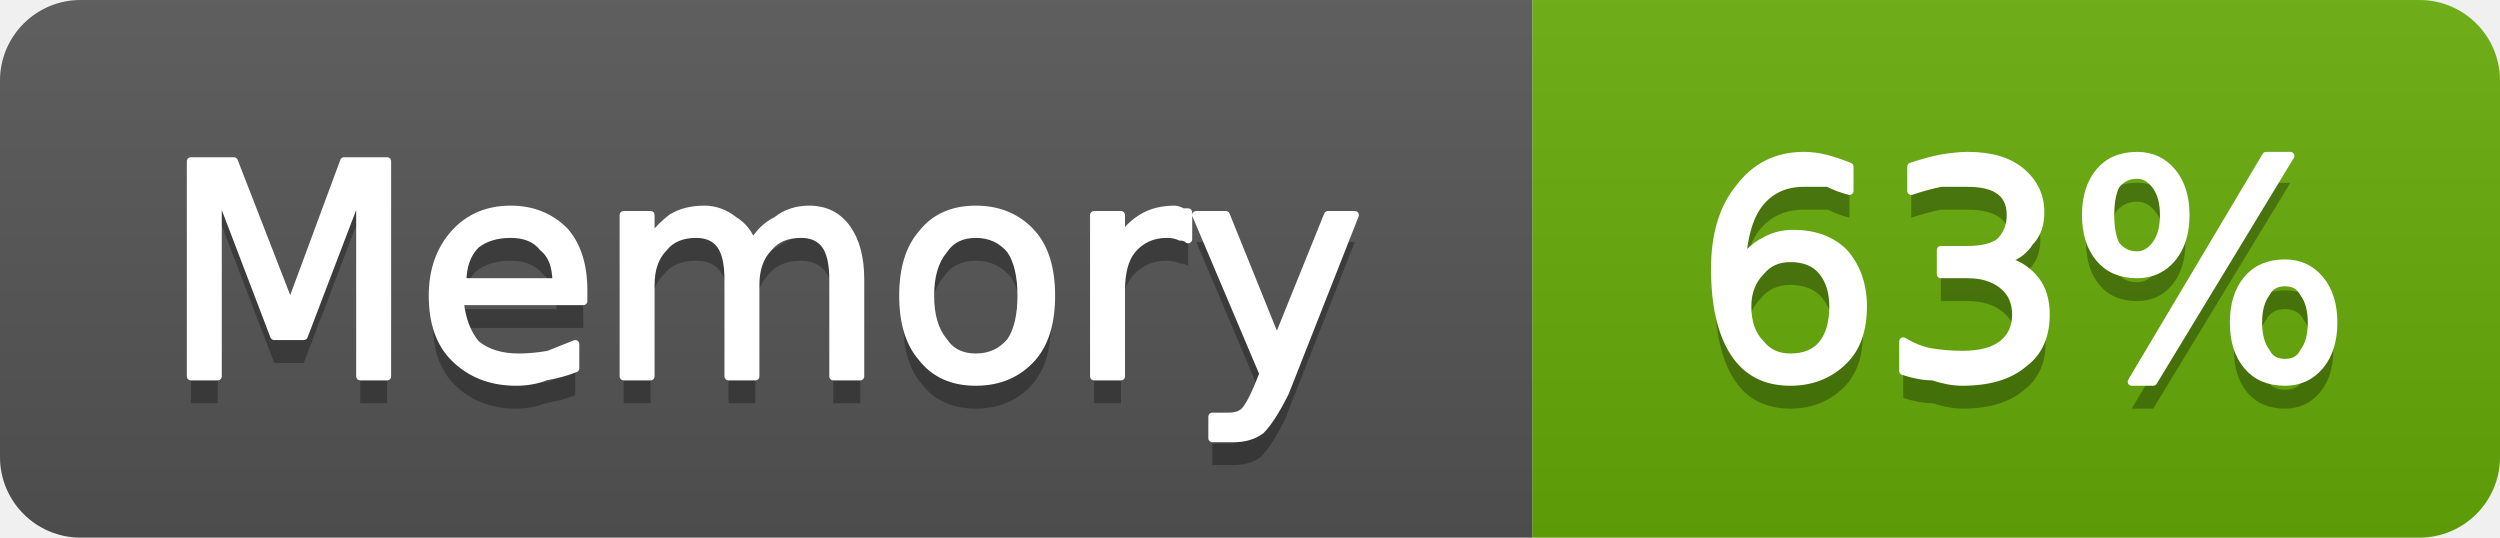
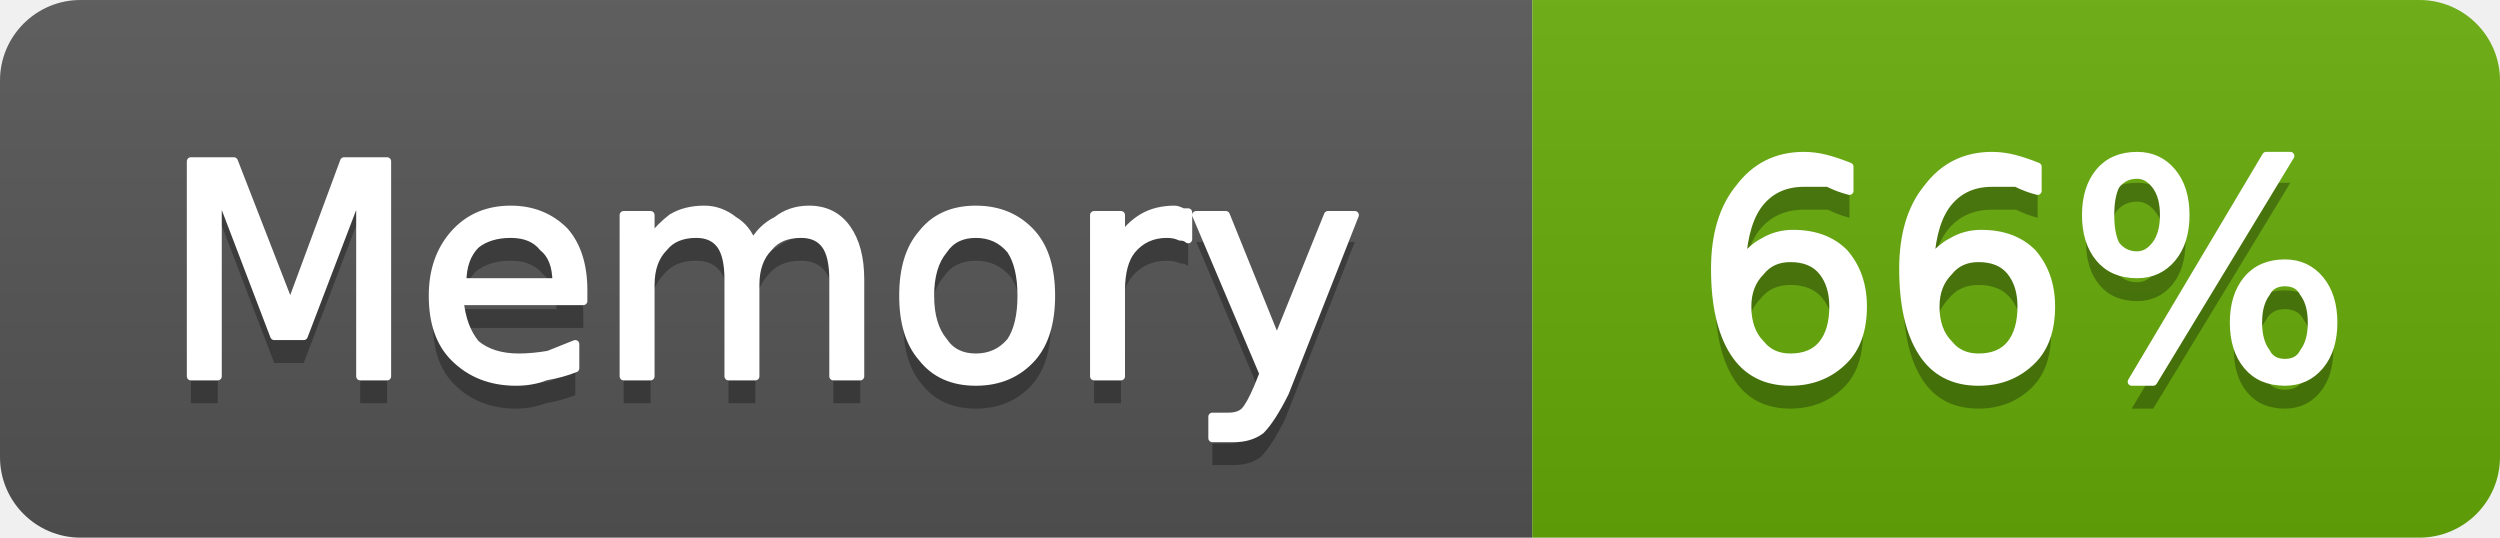
- <svg xmlns="http://www.w3.org/2000/svg" width="93" height="20" viewBox="0 0 93 20" role="img" aria-label="Memory: 63%">
+ <svg xmlns="http://www.w3.org/2000/svg" width="93" height="20" viewBox="0 0 93 20" role="img" aria-label="Memory: 66%">
  <linearGradient id="g-cluster_memory_usage" x2="0" y2="100%">
    <stop offset="0" stop-color="#bbb" stop-opacity=".1" />
    <stop offset="1" stop-opacity=".1" />
  </linearGradient>
  <clipPath id="r-cluster_memory_usage">
    <rect width="93" height="20" rx="3" fill="#fff" />
  </clipPath>
  <g clip-path="url(#r-cluster_memory_usage)">
    <rect width="57" height="20" fill="#555" />
    <rect x="57" width="36" height="20" fill="#67ac09" />
    <rect width="93" height="20" fill="url(#g-cluster_memory_usage)" />
    <path transform="translate(0 1)" fill="#010101" fill-opacity=".3" d="M7.1 6.0L8.7 6.0L10.8 11.4L12.8 6.0L14.4 6.0L14.4 14.0L13.4 14.0L13.4 7.0L11.3 12.5L10.2 12.5L8.1 7.0L8.1 14.0L7.1 14.0L7.1 6.0ZM21.7 10.8L21.7 11.2L17.1 11.2Q17.2 12.2 17.7 12.8Q18.3 13.3 19.3 13.3Q19.8 13.3 20.4 13.2Q20.9 13.0 21.4 12.8L21.4 13.7Q20.9 13.9 20.3 14.0Q19.8 14.2 19.2 14.2Q17.8 14.2 16.9 13.3Q16.1 12.5 16.1 11.0Q16.1 9.6 16.9 8.7Q17.7 7.8 19.0 7.8Q20.2 7.8 21.0 8.6Q21.7 9.4 21.7 10.8ZM20.7 10.5Q20.7 9.6 20.2 9.2Q19.8 8.7 19.0 8.7Q18.2 8.7 17.7 9.1Q17.2 9.6 17.2 10.5L20.7 10.5ZM28.0 9.1Q28.3 8.5 28.9 8.2Q29.4 7.8 30.1 7.8Q31.0 7.8 31.5 8.5Q32.0 9.2 32.0 10.4L32.0 14.0L31.0 14.0L31.0 10.4Q31.0 9.5 30.7 9.1Q30.4 8.7 29.8 8.7Q29.0 8.7 28.6 9.2Q28.1 9.7 28.1 10.6L28.1 14.0L27.1 14.0L27.1 10.4Q27.1 9.5 26.8 9.1Q26.5 8.7 25.9 8.7Q25.1 8.7 24.7 9.2Q24.2 9.7 24.2 10.6L24.2 14.0L23.2 14.0L23.2 8.0L24.2 8.0L24.2 8.9Q24.6 8.4 25.0 8.1Q25.5 7.8 26.2 7.8Q26.8 7.8 27.3 8.2Q27.8 8.5 28.0 9.1ZM36.3 8.7Q35.5 8.7 35.1 9.3Q34.6 9.9 34.6 11.0Q34.6 12.1 35.1 12.7Q35.5 13.3 36.3 13.3Q37.1 13.3 37.6 12.7Q38.0 12.1 38.0 11.0Q38.0 9.9 37.6 9.3Q37.1 8.7 36.3 8.7ZM36.3 7.8Q37.6 7.8 38.4 8.7Q39.1 9.5 39.1 11.0Q39.1 12.5 38.4 13.3Q37.6 14.2 36.3 14.2Q35.0 14.2 34.3 13.3Q33.6 12.5 33.6 11.0Q33.6 9.5 34.3 8.7Q35.0 7.8 36.3 7.8ZM44.2 8.9Q44.1 8.8 43.9 8.8Q43.7 8.7 43.4 8.7Q42.6 8.7 42.1 9.3Q41.7 9.8 41.7 10.8L41.7 14.0L40.7 14.0L40.7 8.0L41.7 8.0L41.7 8.9Q42.0 8.4 42.5 8.1Q43.0 7.8 43.7 7.8Q43.8 7.8 44.0 7.9Q44.1 7.9 44.2 7.9L44.2 8.9ZM47.8 14.6Q47.3 15.6 46.9 16.0Q46.5 16.3 45.9 16.3L45.1 16.3L45.1 15.5L45.7 15.5Q46.1 15.5 46.3 15.3Q46.5 15.1 46.8 14.4L47.0 13.9L44.5 8.0L45.6 8.0L47.5 12.7L49.4 8.0L50.4 8.0L47.8 14.6Z" />
    <path fill="#fff" stroke="#fff" stroke-width="0.3" stroke-linejoin="round" d="M7.1 6.0L8.7 6.0L10.8 11.4L12.8 6.0L14.4 6.0L14.4 14.0L13.4 14.0L13.4 7.0L11.3 12.5L10.2 12.5L8.1 7.0L8.1 14.0L7.1 14.0L7.1 6.0ZM21.7 10.8L21.7 11.2L17.1 11.2Q17.2 12.2 17.7 12.8Q18.3 13.3 19.3 13.3Q19.8 13.3 20.4 13.2Q20.9 13.0 21.4 12.8L21.4 13.7Q20.9 13.9 20.3 14.0Q19.8 14.2 19.2 14.2Q17.8 14.2 16.9 13.3Q16.1 12.5 16.1 11.0Q16.1 9.6 16.9 8.7Q17.7 7.8 19.0 7.8Q20.2 7.8 21.0 8.6Q21.7 9.4 21.7 10.8ZM20.7 10.5Q20.7 9.6 20.2 9.2Q19.8 8.7 19.0 8.7Q18.2 8.7 17.7 9.1Q17.2 9.6 17.2 10.5L20.7 10.5ZM28.0 9.1Q28.3 8.5 28.9 8.2Q29.4 7.8 30.1 7.8Q31.0 7.8 31.5 8.5Q32.0 9.2 32.0 10.4L32.0 14.0L31.0 14.0L31.0 10.4Q31.0 9.5 30.7 9.1Q30.4 8.7 29.8 8.7Q29.0 8.7 28.6 9.2Q28.1 9.7 28.1 10.6L28.1 14.0L27.1 14.0L27.1 10.4Q27.1 9.5 26.8 9.1Q26.5 8.7 25.9 8.7Q25.1 8.7 24.7 9.2Q24.2 9.7 24.2 10.6L24.2 14.0L23.2 14.0L23.2 8.0L24.2 8.0L24.2 8.9Q24.6 8.4 25.0 8.1Q25.5 7.8 26.2 7.8Q26.8 7.8 27.3 8.2Q27.8 8.5 28.0 9.1ZM36.3 8.7Q35.5 8.7 35.1 9.3Q34.6 9.9 34.6 11.0Q34.6 12.1 35.1 12.7Q35.5 13.3 36.3 13.3Q37.1 13.3 37.6 12.7Q38.0 12.1 38.0 11.0Q38.0 9.9 37.6 9.3Q37.1 8.7 36.3 8.7ZM36.3 7.8Q37.6 7.8 38.4 8.7Q39.1 9.5 39.1 11.0Q39.1 12.5 38.4 13.3Q37.6 14.2 36.3 14.2Q35.0 14.2 34.3 13.3Q33.6 12.5 33.6 11.0Q33.6 9.5 34.3 8.7Q35.0 7.8 36.3 7.8ZM44.2 8.9Q44.1 8.8 43.9 8.8Q43.7 8.7 43.4 8.7Q42.6 8.7 42.1 9.3Q41.7 9.8 41.7 10.8L41.7 14.0L40.7 14.0L40.7 8.0L41.7 8.0L41.7 8.9Q42.0 8.4 42.5 8.1Q43.0 7.8 43.7 7.8Q43.8 7.8 44.0 7.9Q44.1 7.9 44.2 7.9L44.2 8.9ZM47.8 14.6Q47.3 15.6 46.9 16.0Q46.5 16.3 45.9 16.3L45.1 16.3L45.1 15.5L45.7 15.5Q46.1 15.5 46.3 15.3Q46.5 15.1 46.8 14.4L47.0 13.9L44.5 8.0L45.6 8.0L47.5 12.7L49.4 8.0L50.4 8.0L47.8 14.6Z" />
-     <path transform="translate(0 1)" fill="#010101" fill-opacity=".3" d="M66.6 9.6Q65.9 9.6 65.5 10.1Q65.0 10.6 65.0 11.4Q65.0 12.3 65.5 12.8Q65.9 13.3 66.6 13.3Q67.4 13.3 67.8 12.8Q68.2 12.3 68.2 11.4Q68.2 10.6 67.8 10.1Q67.4 9.6 66.6 9.6ZM68.8 6.2L68.8 7.1Q68.4 7.0 68.0 6.8Q67.5 6.8 67.1 6.8Q66.1 6.8 65.5 7.5Q64.9 8.2 64.8 9.7Q65.2 9.2 65.6 9.0Q66.1 8.7 66.7 8.7Q67.9 8.7 68.6 9.4Q69.3 10.2 69.3 11.4Q69.3 12.7 68.6 13.4Q67.8 14.2 66.6 14.2Q65.2 14.2 64.5 13.1Q63.8 12.0 63.8 10.0Q63.8 8.1 64.7 7.0Q65.6 5.8 67.1 5.8Q67.5 5.8 67.9 5.9Q68.3 6.0 68.8 6.2ZM74.5 9.7Q75.2 9.8 75.7 10.4Q76.1 10.9 76.1 11.7Q76.1 12.9 75.3 13.5Q74.5 14.2 73.0 14.2Q72.5 14.2 71.9 14.0Q71.4 14.0 70.8 13.8L70.8 12.7Q71.3 13.0 71.8 13.1Q72.4 13.2 73.0 13.2Q74.0 13.2 74.5 12.8Q75.0 12.4 75.0 11.7Q75.0 11.0 74.5 10.6Q74.0 10.2 73.2 10.2L72.2 10.2L72.2 9.3L73.2 9.3Q74.0 9.3 74.4 9.0Q74.8 8.6 74.8 8.0Q74.8 7.4 74.4 7.1Q74.0 6.8 73.2 6.8Q72.7 6.8 72.2 6.8Q71.7 6.9 71.1 7.1L71.1 6.2Q71.7 6.0 72.2 5.9Q72.8 5.8 73.2 5.8Q74.5 5.8 75.2 6.4Q75.9 7.0 75.9 7.9Q75.9 8.6 75.5 9.0Q75.2 9.5 74.5 9.7ZM85.0 10.5Q84.5 10.5 84.3 10.9Q84.0 11.3 84.0 12.0Q84.0 12.7 84.3 13.1Q84.5 13.5 85.0 13.5Q85.5 13.5 85.7 13.1Q86.0 12.7 86.0 12.0Q86.0 11.3 85.7 10.9Q85.5 10.5 85.0 10.5ZM85.0 9.8Q85.8 9.8 86.3 10.4Q86.8 11.0 86.8 12.0Q86.8 13.0 86.3 13.6Q85.8 14.2 85.0 14.2Q84.1 14.2 83.6 13.6Q83.1 13.0 83.1 12.0Q83.1 11.0 83.6 10.4Q84.1 9.8 85.0 9.8ZM79.5 6.5Q79.0 6.5 78.7 6.9Q78.5 7.3 78.5 8.0Q78.5 8.7 78.7 9.1Q79.0 9.5 79.5 9.5Q79.9 9.5 80.2 9.1Q80.5 8.7 80.5 8.0Q80.5 7.3 80.2 6.9Q79.9 6.5 79.5 6.5ZM84.3 5.8L85.2 5.8L80.1 14.2L79.3 14.2L84.3 5.8ZM79.5 5.8Q80.3 5.8 80.8 6.4Q81.3 7.0 81.3 8.0Q81.3 9.0 80.8 9.6Q80.3 10.2 79.5 10.2Q78.6 10.2 78.1 9.6Q77.6 9.0 77.6 8.0Q77.6 7.0 78.1 6.4Q78.6 5.8 79.5 5.8Z" />
-     <path fill="#fff" stroke="#fff" stroke-width="0.3" stroke-linejoin="round" d="M66.6 9.6Q65.9 9.6 65.5 10.1Q65.0 10.6 65.0 11.4Q65.0 12.3 65.5 12.8Q65.9 13.3 66.6 13.3Q67.4 13.3 67.8 12.8Q68.2 12.3 68.2 11.4Q68.2 10.6 67.8 10.1Q67.4 9.6 66.6 9.6ZM68.8 6.2L68.8 7.1Q68.4 7.0 68.0 6.8Q67.5 6.8 67.1 6.8Q66.1 6.8 65.5 7.5Q64.9 8.2 64.8 9.7Q65.2 9.2 65.6 9.0Q66.1 8.7 66.7 8.7Q67.9 8.7 68.6 9.4Q69.3 10.2 69.3 11.4Q69.3 12.7 68.6 13.4Q67.8 14.2 66.6 14.2Q65.2 14.2 64.5 13.1Q63.8 12.0 63.8 10.0Q63.8 8.1 64.7 7.0Q65.6 5.8 67.1 5.8Q67.5 5.8 67.9 5.9Q68.3 6.0 68.8 6.2ZM74.5 9.7Q75.2 9.8 75.7 10.4Q76.1 10.9 76.1 11.7Q76.1 12.9 75.3 13.5Q74.5 14.2 73.0 14.2Q72.5 14.2 71.9 14.0Q71.4 14.0 70.8 13.8L70.8 12.7Q71.3 13.0 71.8 13.1Q72.4 13.2 73.0 13.2Q74.0 13.2 74.5 12.8Q75.0 12.4 75.0 11.7Q75.0 11.0 74.5 10.6Q74.0 10.2 73.2 10.2L72.2 10.2L72.2 9.3L73.2 9.3Q74.0 9.3 74.4 9.0Q74.8 8.6 74.8 8.0Q74.8 7.4 74.4 7.1Q74.0 6.8 73.2 6.8Q72.7 6.8 72.2 6.8Q71.7 6.9 71.1 7.1L71.1 6.2Q71.7 6.0 72.2 5.9Q72.8 5.8 73.2 5.8Q74.5 5.8 75.2 6.4Q75.9 7.0 75.9 7.9Q75.9 8.6 75.5 9.0Q75.2 9.5 74.5 9.7ZM85.0 10.5Q84.5 10.5 84.3 10.9Q84.0 11.3 84.0 12.0Q84.0 12.7 84.3 13.1Q84.5 13.5 85.0 13.5Q85.5 13.5 85.7 13.1Q86.0 12.7 86.0 12.0Q86.0 11.3 85.7 10.9Q85.5 10.5 85.0 10.5ZM85.0 9.8Q85.8 9.8 86.3 10.4Q86.8 11.0 86.8 12.0Q86.8 13.0 86.3 13.6Q85.8 14.2 85.0 14.2Q84.1 14.2 83.6 13.6Q83.1 13.0 83.1 12.0Q83.1 11.0 83.6 10.4Q84.1 9.8 85.0 9.8ZM79.5 6.5Q79.0 6.5 78.7 6.9Q78.5 7.3 78.5 8.0Q78.5 8.7 78.7 9.1Q79.0 9.5 79.5 9.5Q79.9 9.5 80.2 9.1Q80.5 8.7 80.5 8.0Q80.5 7.3 80.2 6.9Q79.9 6.5 79.5 6.5ZM84.3 5.8L85.2 5.8L80.1 14.2L79.3 14.2L84.3 5.8ZM79.5 5.8Q80.3 5.8 80.8 6.4Q81.3 7.0 81.3 8.0Q81.3 9.0 80.8 9.6Q80.3 10.2 79.5 10.2Q78.6 10.2 78.1 9.6Q77.6 9.0 77.6 8.0Q77.6 7.0 78.1 6.4Q78.6 5.8 79.5 5.8Z" />
+     <path transform="translate(0 1)" fill="#010101" fill-opacity=".3" d="M66.6 9.6Q65.9 9.6 65.5 10.1Q65.0 10.6 65.0 11.4Q65.0 12.3 65.5 12.8Q65.9 13.3 66.6 13.3Q67.4 13.3 67.8 12.8Q68.2 12.3 68.2 11.4Q68.2 10.6 67.8 10.1Q67.4 9.6 66.6 9.6ZM68.8 6.2L68.8 7.1Q68.4 7.0 68.0 6.8Q67.5 6.8 67.1 6.8Q66.1 6.8 65.5 7.5Q64.9 8.2 64.8 9.7Q65.2 9.2 65.6 9.0Q66.1 8.7 66.7 8.7Q67.9 8.7 68.6 9.4Q69.3 10.2 69.3 11.4Q69.3 12.7 68.6 13.4Q67.8 14.2 66.6 14.2Q65.2 14.2 64.5 13.1Q63.8 12.0 63.8 10.0Q63.8 8.1 64.7 7.0Q65.6 5.8 67.1 5.8Q67.5 5.8 67.9 5.9Q68.3 6.0 68.8 6.2ZM73.6 9.6Q72.9 9.6 72.5 10.1Q72.0 10.6 72.0 11.4Q72.0 12.3 72.5 12.8Q72.9 13.3 73.6 13.3Q74.4 13.3 74.8 12.8Q75.2 12.3 75.2 11.4Q75.2 10.6 74.8 10.1Q74.4 9.6 73.6 9.6ZM75.8 6.2L75.8 7.1Q75.4 7.0 75.0 6.8Q74.5 6.8 74.1 6.8Q73.1 6.8 72.5 7.5Q71.9 8.2 71.8 9.7Q72.2 9.2 72.6 9.0Q73.1 8.7 73.7 8.7Q74.9 8.7 75.6 9.4Q76.3 10.2 76.3 11.4Q76.3 12.7 75.6 13.4Q74.8 14.2 73.6 14.2Q72.2 14.2 71.5 13.1Q70.8 12.0 70.8 10.0Q70.8 8.1 71.7 7.0Q72.6 5.8 74.1 5.8Q74.5 5.8 74.9 5.9Q75.3 6.0 75.8 6.2ZM85.0 10.5Q84.5 10.5 84.3 10.9Q84.0 11.3 84.0 12.0Q84.0 12.7 84.3 13.1Q84.5 13.5 85.0 13.5Q85.5 13.5 85.7 13.1Q86.0 12.7 86.0 12.0Q86.0 11.3 85.7 10.9Q85.5 10.5 85.0 10.5ZM85.0 9.8Q85.8 9.8 86.3 10.4Q86.8 11.0 86.8 12.0Q86.8 13.0 86.3 13.6Q85.8 14.2 85.0 14.2Q84.1 14.2 83.6 13.6Q83.1 13.0 83.1 12.0Q83.1 11.0 83.6 10.4Q84.1 9.8 85.0 9.8ZM79.5 6.5Q79.0 6.5 78.7 6.9Q78.5 7.3 78.5 8.0Q78.5 8.7 78.7 9.1Q79.0 9.5 79.5 9.5Q79.9 9.5 80.2 9.1Q80.5 8.7 80.5 8.0Q80.5 7.3 80.2 6.9Q79.9 6.5 79.5 6.5ZM84.3 5.8L85.2 5.8L80.1 14.2L79.3 14.2L84.3 5.8ZM79.5 5.8Q80.3 5.8 80.8 6.4Q81.3 7.0 81.3 8.0Q81.3 9.0 80.8 9.6Q80.3 10.2 79.5 10.2Q78.6 10.2 78.1 9.6Q77.6 9.0 77.6 8.0Q77.6 7.0 78.1 6.4Q78.6 5.8 79.5 5.8Z" />
+     <path fill="#fff" stroke="#fff" stroke-width="0.3" stroke-linejoin="round" d="M66.6 9.6Q65.9 9.6 65.5 10.1Q65.0 10.6 65.0 11.4Q65.0 12.3 65.5 12.8Q65.9 13.3 66.6 13.3Q67.4 13.3 67.8 12.8Q68.2 12.3 68.2 11.4Q68.2 10.6 67.8 10.1Q67.4 9.6 66.6 9.6ZM68.8 6.2L68.8 7.1Q68.4 7.0 68.0 6.8Q67.5 6.8 67.1 6.8Q66.1 6.8 65.5 7.5Q64.9 8.2 64.8 9.7Q65.2 9.2 65.6 9.0Q66.1 8.7 66.7 8.7Q67.9 8.7 68.6 9.4Q69.3 10.2 69.3 11.4Q69.3 12.7 68.6 13.4Q67.8 14.2 66.6 14.2Q65.2 14.2 64.5 13.1Q63.8 12.0 63.8 10.0Q63.8 8.1 64.7 7.0Q65.6 5.8 67.1 5.8Q67.5 5.8 67.9 5.9Q68.3 6.0 68.8 6.2ZM73.6 9.6Q72.9 9.6 72.5 10.1Q72.0 10.6 72.0 11.4Q72.0 12.3 72.5 12.8Q72.9 13.3 73.6 13.3Q74.4 13.3 74.8 12.8Q75.2 12.3 75.2 11.4Q75.2 10.6 74.8 10.1Q74.4 9.6 73.6 9.6ZM75.8 6.2L75.8 7.1Q75.4 7.0 75.0 6.8Q74.5 6.8 74.1 6.8Q73.1 6.8 72.5 7.5Q71.9 8.2 71.8 9.7Q72.2 9.2 72.6 9.0Q73.1 8.7 73.7 8.7Q74.9 8.7 75.6 9.4Q76.3 10.2 76.3 11.4Q76.3 12.7 75.6 13.4Q74.8 14.2 73.6 14.2Q72.2 14.2 71.5 13.1Q70.8 12.0 70.8 10.0Q70.8 8.1 71.7 7.0Q72.6 5.8 74.1 5.8Q74.5 5.8 74.9 5.9Q75.3 6.0 75.8 6.2ZM85.0 10.5Q84.5 10.5 84.3 10.9Q84.0 11.3 84.0 12.0Q84.0 12.7 84.3 13.1Q84.5 13.5 85.0 13.5Q85.5 13.5 85.7 13.1Q86.0 12.7 86.0 12.0Q86.0 11.3 85.7 10.9Q85.5 10.5 85.0 10.5ZM85.0 9.8Q85.8 9.8 86.3 10.4Q86.8 11.0 86.8 12.0Q86.8 13.0 86.3 13.6Q85.8 14.2 85.0 14.2Q84.1 14.2 83.6 13.6Q83.1 13.0 83.1 12.0Q83.1 11.0 83.6 10.4Q84.1 9.8 85.0 9.8ZM79.5 6.5Q79.0 6.5 78.7 6.9Q78.5 7.3 78.5 8.0Q78.5 8.7 78.7 9.1Q79.0 9.5 79.5 9.5Q79.9 9.5 80.2 9.1Q80.5 8.7 80.5 8.0Q80.5 7.3 80.2 6.9Q79.9 6.5 79.5 6.5ZM84.3 5.8L85.2 5.8L80.1 14.2L79.3 14.2L84.3 5.8ZM79.5 5.8Q80.3 5.8 80.8 6.4Q81.3 7.0 81.3 8.0Q81.3 9.0 80.8 9.6Q80.3 10.2 79.5 10.2Q78.6 10.2 78.1 9.6Q77.6 9.0 77.6 8.0Q77.6 7.0 78.1 6.4Q78.6 5.8 79.5 5.8Z" />
  </g>
</svg>
